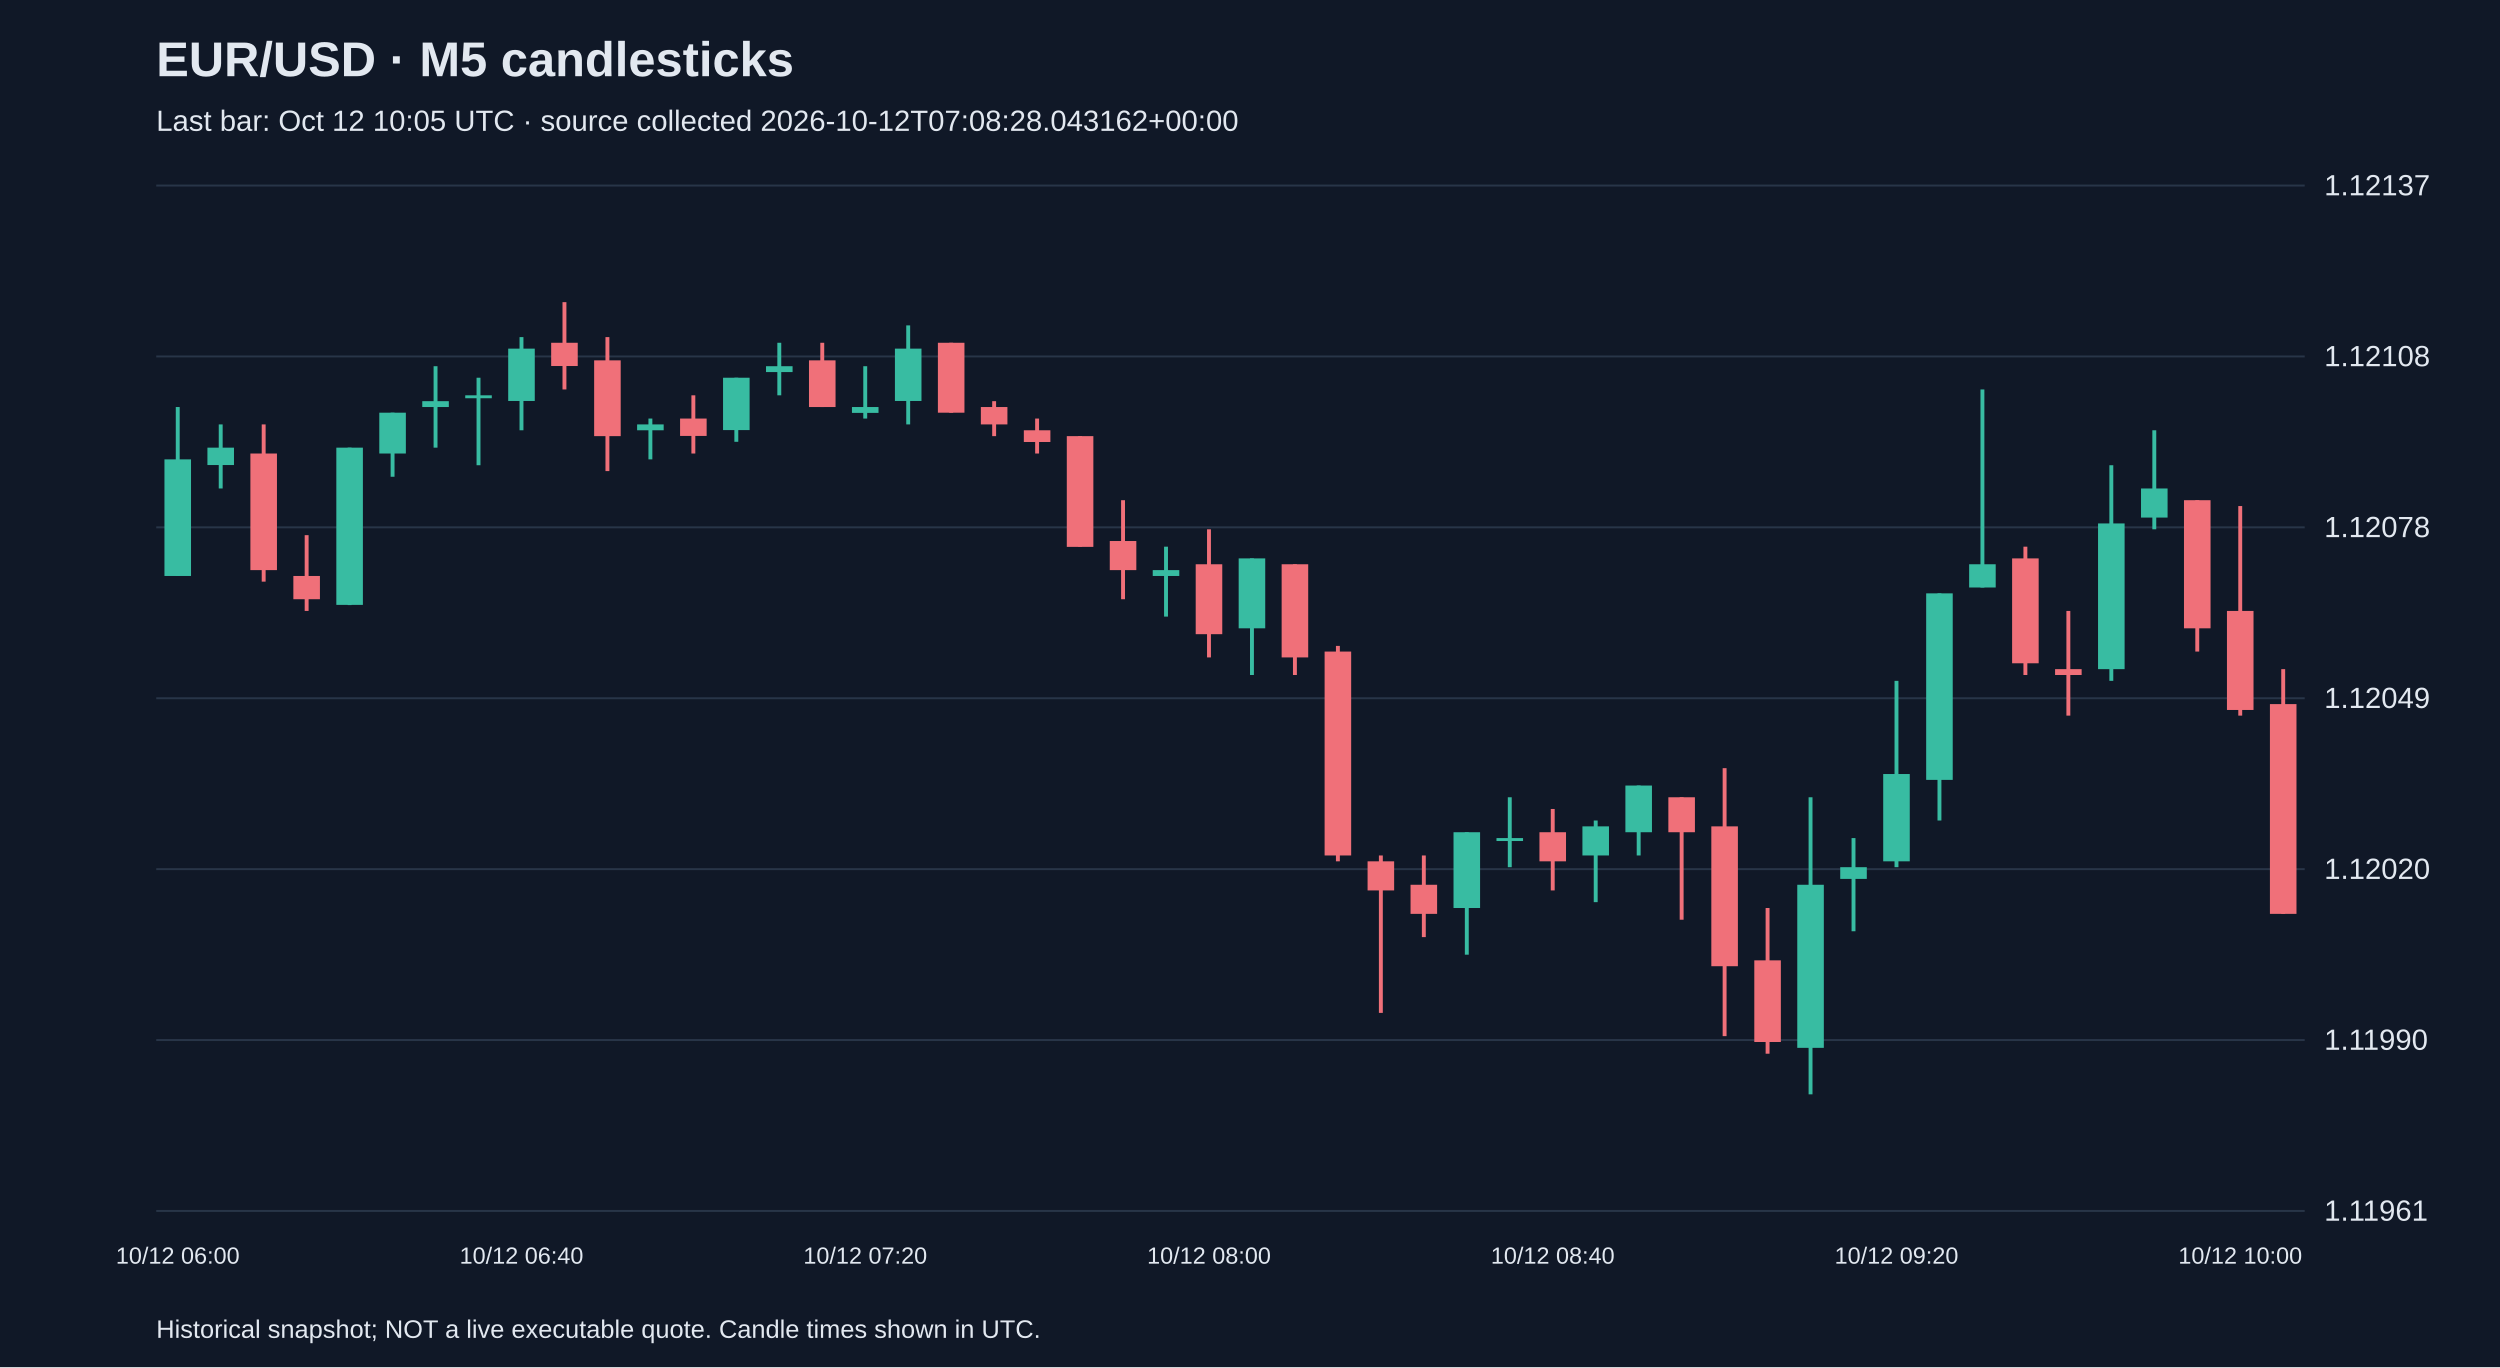
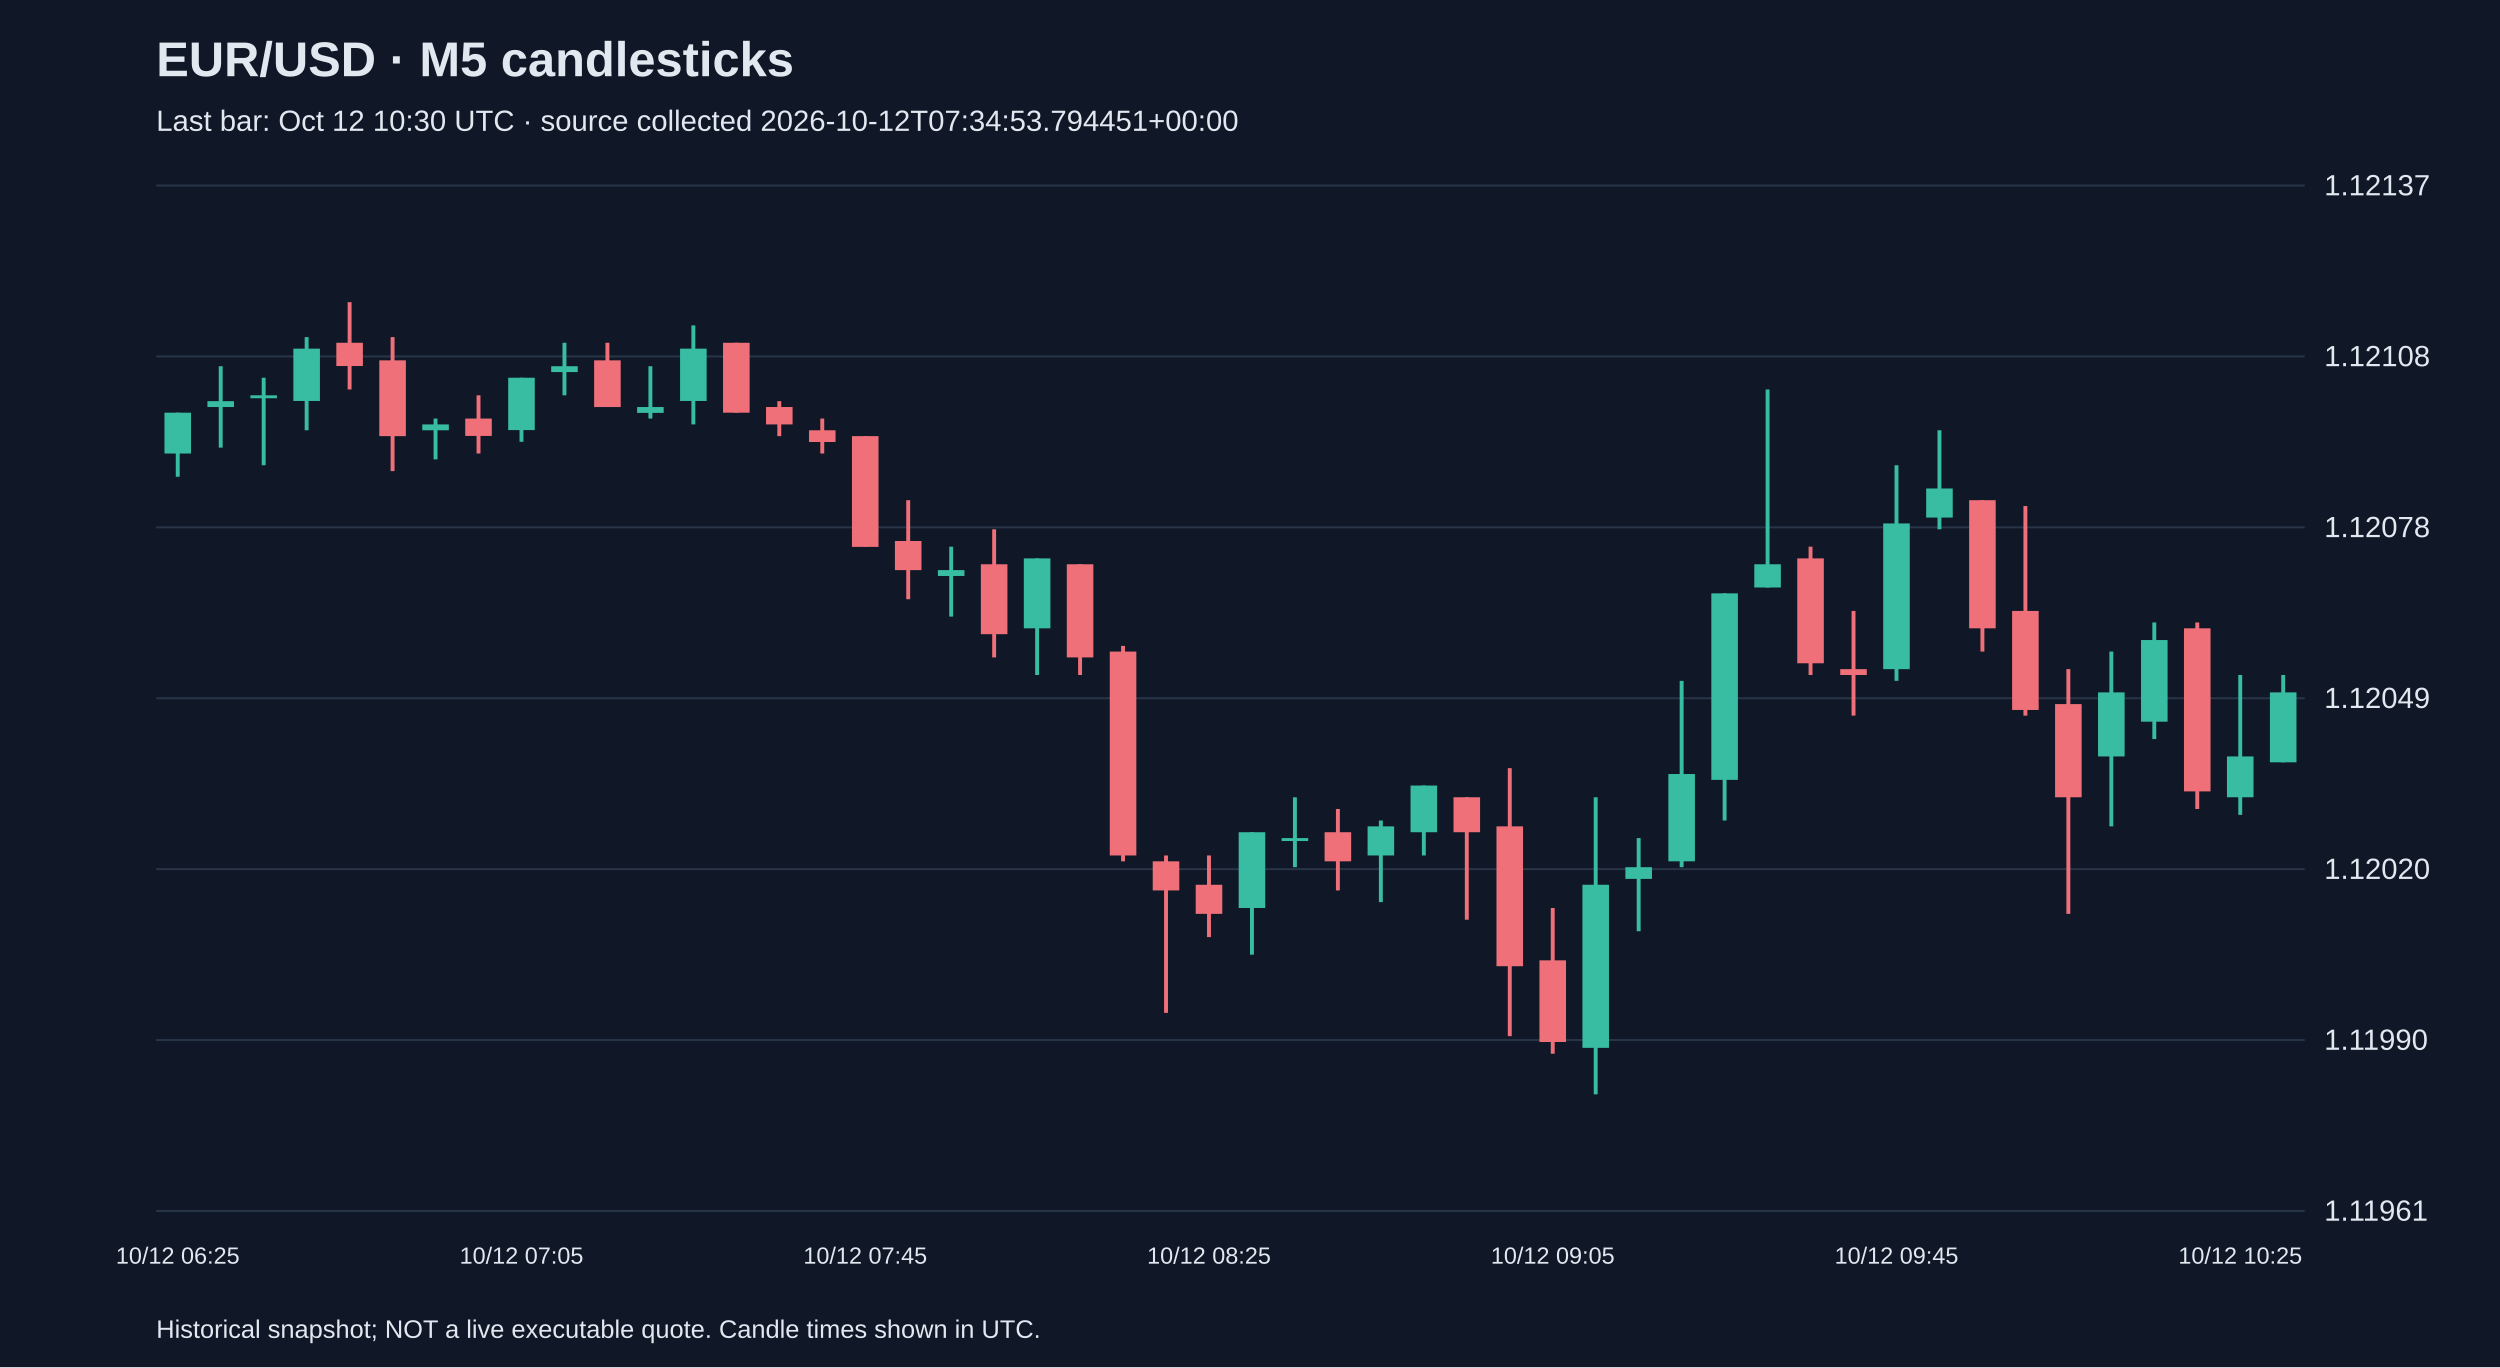
<svg xmlns="http://www.w3.org/2000/svg" viewBox="0 0 1280 700">
  <rect width="100%" height="100%" fill="#101827" />
  <style>text{font-family:Arial,sans-serif;fill:#e2e8f0}</style>
  <text x="80" y="39" font-size="25" font-weight="bold">EUR/USD · M5 candlesticks</text>
-   <text x="80" y="67" font-size="15" fill="#a6b1c5">Last bar: Oct 12 10:05 UTC · source collected 2026-10-12T07:08:28.043162+00:00</text>
+   <text x="80" y="67" font-size="15" fill="#a6b1c5">Last bar: Oct 12 10:30 UTC · source collected 2026-10-12T07:34:53.794451+00:00</text>
  <line x1="80" y1="620.0" x2="1180" y2="620.0" stroke="#283548" />
  <text x="1190" y="625.0" font-size="15">1.11961</text>
  <line x1="80" y1="532.5" x2="1180" y2="532.5" stroke="#283548" />
  <text x="1190" y="537.5" font-size="15">1.11990</text>
  <line x1="80" y1="445.0" x2="1180" y2="445.0" stroke="#283548" />
  <text x="1190" y="450.0" font-size="15">1.12020</text>
  <line x1="80" y1="357.5" x2="1180" y2="357.5" stroke="#283548" />
  <text x="1190" y="362.5" font-size="15">1.12049</text>
  <line x1="80" y1="270.0" x2="1180" y2="270.0" stroke="#283548" />
  <text x="1190" y="275.0" font-size="15">1.12078</text>
  <line x1="80" y1="182.5" x2="1180" y2="182.5" stroke="#283548" />
  <text x="1190" y="187.5" font-size="15">1.12108</text>
  <line x1="80" y1="95.0" x2="1180" y2="95.0" stroke="#283548" />
  <text x="1190" y="100.0" font-size="15">1.12137</text>
-   <line x1="91.0" y1="208.4" x2="91.0" y2="294.9" stroke="#38bca2" stroke-width="2" />
-   <rect x="84.2" y="235.2" width="13.6" height="59.7" fill="#38bca2" />
-   <text x="91.0" y="647" text-anchor="middle" font-size="12">10/12 06:00</text>
-   <line x1="113.0" y1="217.3" x2="113.0" y2="250.1" stroke="#38bca2" stroke-width="2" />
-   <rect x="106.2" y="229.2" width="13.6" height="8.9" fill="#38bca2" />
-   <line x1="135.0" y1="217.3" x2="135.0" y2="297.8" stroke="#f07079" stroke-width="2" />
-   <rect x="128.2" y="232.2" width="13.6" height="59.7" fill="#f07079" />
-   <line x1="157.0" y1="274.0" x2="157.0" y2="312.8" stroke="#f07079" stroke-width="2" />
-   <rect x="150.2" y="294.9" width="13.6" height="11.9" fill="#f07079" />
-   <line x1="179.0" y1="229.2" x2="179.0" y2="309.8" stroke="#38bca2" stroke-width="2" />
-   <rect x="172.2" y="229.2" width="13.6" height="80.5" fill="#38bca2" />
-   <line x1="201.0" y1="211.3" x2="201.0" y2="244.1" stroke="#38bca2" stroke-width="2" />
-   <rect x="194.2" y="211.3" width="13.6" height="20.9" fill="#38bca2" />
-   <line x1="223.0" y1="187.5" x2="223.0" y2="229.2" stroke="#38bca2" stroke-width="2" />
-   <rect x="216.2" y="205.4" width="13.6" height="3.0" fill="#38bca2" />
-   <line x1="245.0" y1="193.4" x2="245.0" y2="238.2" stroke="#38bca2" stroke-width="2" />
-   <rect x="238.2" y="202.4" width="13.6" height="1.5" fill="#38bca2" />
-   <line x1="267.0" y1="172.6" x2="267.0" y2="220.3" stroke="#38bca2" stroke-width="2" />
-   <rect x="260.2" y="178.5" width="13.6" height="26.8" fill="#38bca2" />
-   <text x="267.0" y="647" text-anchor="middle" font-size="12">10/12 06:40</text>
-   <line x1="289.0" y1="154.7" x2="289.0" y2="199.4" stroke="#f07079" stroke-width="2" />
-   <rect x="282.2" y="175.5" width="13.6" height="11.9" fill="#f07079" />
-   <line x1="311.0" y1="172.6" x2="311.0" y2="241.2" stroke="#f07079" stroke-width="2" />
-   <rect x="304.2" y="184.5" width="13.6" height="38.8" fill="#f07079" />
-   <line x1="333.0" y1="214.3" x2="333.0" y2="235.2" stroke="#38bca2" stroke-width="2" />
-   <rect x="326.2" y="217.3" width="13.6" height="3.0" fill="#38bca2" />
-   <line x1="355.0" y1="202.4" x2="355.0" y2="232.2" stroke="#f07079" stroke-width="2" />
-   <rect x="348.2" y="214.3" width="13.6" height="8.9" fill="#f07079" />
-   <line x1="377.0" y1="193.4" x2="377.0" y2="226.2" stroke="#38bca2" stroke-width="2" />
-   <rect x="370.2" y="193.4" width="13.6" height="26.8" fill="#38bca2" />
-   <line x1="399.0" y1="175.5" x2="399.0" y2="202.4" stroke="#38bca2" stroke-width="2" />
-   <rect x="392.2" y="187.5" width="13.6" height="3.0" fill="#38bca2" />
-   <line x1="421.0" y1="175.5" x2="421.0" y2="208.4" stroke="#f07079" stroke-width="2" />
-   <rect x="414.2" y="184.5" width="13.6" height="23.9" fill="#f07079" />
-   <line x1="443.0" y1="187.5" x2="443.0" y2="214.3" stroke="#38bca2" stroke-width="2" />
-   <rect x="436.2" y="208.4" width="13.6" height="3.0" fill="#38bca2" />
-   <text x="443.0" y="647" text-anchor="middle" font-size="12">10/12 07:20</text>
-   <line x1="465.0" y1="166.6" x2="465.0" y2="217.3" stroke="#38bca2" stroke-width="2" />
-   <rect x="458.2" y="178.5" width="13.6" height="26.8" fill="#38bca2" />
-   <line x1="487.0" y1="175.5" x2="487.0" y2="211.3" stroke="#f07079" stroke-width="2" />
-   <rect x="480.2" y="175.5" width="13.6" height="35.8" fill="#f07079" />
-   <line x1="509.0" y1="205.4" x2="509.0" y2="223.3" stroke="#f07079" stroke-width="2" />
-   <rect x="502.2" y="208.4" width="13.6" height="8.9" fill="#f07079" />
-   <line x1="531.0" y1="214.3" x2="531.0" y2="232.2" stroke="#f07079" stroke-width="2" />
-   <rect x="524.2" y="220.3" width="13.6" height="6.0" fill="#f07079" />
-   <line x1="553.0" y1="223.3" x2="553.0" y2="279.9" stroke="#f07079" stroke-width="2" />
-   <rect x="546.2" y="223.3" width="13.6" height="56.7" fill="#f07079" />
-   <line x1="575.0" y1="256.1" x2="575.0" y2="306.8" stroke="#f07079" stroke-width="2" />
-   <rect x="568.2" y="277.0" width="13.6" height="14.9" fill="#f07079" />
-   <line x1="597.0" y1="279.9" x2="597.0" y2="315.7" stroke="#38bca2" stroke-width="2" />
-   <rect x="590.2" y="291.9" width="13.6" height="3.0" fill="#38bca2" />
-   <line x1="619.0" y1="271.0" x2="619.0" y2="336.6" stroke="#f07079" stroke-width="2" />
-   <rect x="612.2" y="288.9" width="13.6" height="35.8" fill="#f07079" />
-   <text x="619.0" y="647" text-anchor="middle" font-size="12">10/12 08:00</text>
-   <line x1="641.0" y1="285.9" x2="641.0" y2="345.6" stroke="#38bca2" stroke-width="2" />
-   <rect x="634.2" y="285.9" width="13.6" height="35.8" fill="#38bca2" />
-   <line x1="663.0" y1="288.9" x2="663.0" y2="345.6" stroke="#f07079" stroke-width="2" />
-   <rect x="656.2" y="288.9" width="13.6" height="47.7" fill="#f07079" />
-   <line x1="685.0" y1="330.7" x2="685.0" y2="441.0" stroke="#f07079" stroke-width="2" />
-   <rect x="678.2" y="333.6" width="13.6" height="104.4" fill="#f07079" />
-   <line x1="707.0" y1="438.0" x2="707.0" y2="518.6" stroke="#f07079" stroke-width="2" />
-   <rect x="700.2" y="441.0" width="13.6" height="14.9" fill="#f07079" />
-   <line x1="729.0" y1="438.0" x2="729.0" y2="479.8" stroke="#f07079" stroke-width="2" />
-   <rect x="722.2" y="453.0" width="13.6" height="14.9" fill="#f07079" />
-   <line x1="751.0" y1="426.1" x2="751.0" y2="488.8" stroke="#38bca2" stroke-width="2" />
-   <rect x="744.2" y="426.1" width="13.6" height="38.8" fill="#38bca2" />
-   <line x1="773.0" y1="408.2" x2="773.0" y2="444.0" stroke="#38bca2" stroke-width="2" />
-   <rect x="766.2" y="429.1" width="13.6" height="1.5" fill="#38bca2" />
-   <line x1="795.0" y1="414.2" x2="795.0" y2="455.9" stroke="#f07079" stroke-width="2" />
-   <rect x="788.2" y="426.1" width="13.6" height="14.9" fill="#f07079" />
-   <text x="795.0" y="647" text-anchor="middle" font-size="12">10/12 08:40</text>
-   <line x1="817.0" y1="420.1" x2="817.0" y2="461.9" stroke="#38bca2" stroke-width="2" />
-   <rect x="810.2" y="423.1" width="13.6" height="14.9" fill="#38bca2" />
-   <line x1="839.0" y1="402.2" x2="839.0" y2="438.0" stroke="#38bca2" stroke-width="2" />
-   <rect x="832.2" y="402.2" width="13.6" height="23.9" fill="#38bca2" />
-   <line x1="861.0" y1="408.2" x2="861.0" y2="470.9" stroke="#f07079" stroke-width="2" />
-   <rect x="854.2" y="408.2" width="13.6" height="17.9" fill="#f07079" />
-   <line x1="883.0" y1="393.3" x2="883.0" y2="530.5" stroke="#f07079" stroke-width="2" />
-   <rect x="876.2" y="423.1" width="13.6" height="71.6" fill="#f07079" />
-   <line x1="905.0" y1="464.9" x2="905.0" y2="539.5" stroke="#f07079" stroke-width="2" />
-   <rect x="898.2" y="491.7" width="13.6" height="41.8" fill="#f07079" />
-   <line x1="927.0" y1="408.2" x2="927.0" y2="560.3" stroke="#38bca2" stroke-width="2" />
-   <rect x="920.2" y="453.0" width="13.6" height="83.5" fill="#38bca2" />
-   <line x1="949.0" y1="429.1" x2="949.0" y2="476.8" stroke="#38bca2" stroke-width="2" />
-   <rect x="942.2" y="444.0" width="13.6" height="6.0" fill="#38bca2" />
-   <line x1="971.0" y1="348.6" x2="971.0" y2="444.0" stroke="#38bca2" stroke-width="2" />
-   <rect x="964.2" y="396.3" width="13.6" height="44.7" fill="#38bca2" />
-   <text x="971.0" y="647" text-anchor="middle" font-size="12">10/12 09:20</text>
-   <line x1="993.0" y1="303.8" x2="993.0" y2="420.1" stroke="#38bca2" stroke-width="2" />
-   <rect x="986.2" y="303.8" width="13.6" height="95.5" fill="#38bca2" />
-   <line x1="1015.0" y1="199.4" x2="1015.0" y2="300.8" stroke="#38bca2" stroke-width="2" />
-   <rect x="1008.2" y="288.9" width="13.6" height="11.9" fill="#38bca2" />
-   <line x1="1037.0" y1="279.9" x2="1037.0" y2="345.6" stroke="#f07079" stroke-width="2" />
-   <rect x="1030.2" y="285.9" width="13.6" height="53.7" fill="#f07079" />
-   <line x1="1059.0" y1="312.8" x2="1059.0" y2="366.4" stroke="#f07079" stroke-width="2" />
-   <rect x="1052.2" y="342.6" width="13.6" height="3.0" fill="#f07079" />
-   <line x1="1081.0" y1="238.2" x2="1081.0" y2="348.6" stroke="#38bca2" stroke-width="2" />
-   <rect x="1074.2" y="268.0" width="13.6" height="74.6" fill="#38bca2" />
-   <line x1="1103.0" y1="220.3" x2="1103.0" y2="271.0" stroke="#38bca2" stroke-width="2" />
-   <rect x="1096.2" y="250.1" width="13.6" height="14.9" fill="#38bca2" />
-   <line x1="1125.0" y1="256.1" x2="1125.0" y2="333.6" stroke="#f07079" stroke-width="2" />
-   <rect x="1118.2" y="256.1" width="13.6" height="65.6" fill="#f07079" />
-   <line x1="1147.0" y1="259.1" x2="1147.0" y2="366.4" stroke="#f07079" stroke-width="2" />
-   <rect x="1140.2" y="312.8" width="13.6" height="50.7" fill="#f07079" />
-   <text x="1147.0" y="647" text-anchor="middle" font-size="12">10/12 10:00</text>
-   <line x1="1169.0" y1="342.6" x2="1169.0" y2="467.9" stroke="#f07079" stroke-width="2" />
-   <rect x="1162.2" y="360.5" width="13.6" height="107.4" fill="#f07079" />
+   <line x1="91.0" y1="211.3" x2="91.0" y2="244.1" stroke="#38bca2" stroke-width="2" />
+   <rect x="84.2" y="211.3" width="13.6" height="20.9" fill="#38bca2" />
+   <text x="91.0" y="647" text-anchor="middle" font-size="12">10/12 06:25</text>
+   <line x1="113.0" y1="187.5" x2="113.0" y2="229.2" stroke="#38bca2" stroke-width="2" />
+   <rect x="106.2" y="205.4" width="13.6" height="3.0" fill="#38bca2" />
+   <line x1="135.0" y1="193.4" x2="135.0" y2="238.2" stroke="#38bca2" stroke-width="2" />
+   <rect x="128.2" y="202.4" width="13.6" height="1.5" fill="#38bca2" />
+   <line x1="157.0" y1="172.6" x2="157.0" y2="220.3" stroke="#38bca2" stroke-width="2" />
+   <rect x="150.2" y="178.5" width="13.6" height="26.8" fill="#38bca2" />
+   <line x1="179.0" y1="154.7" x2="179.0" y2="199.4" stroke="#f07079" stroke-width="2" />
+   <rect x="172.2" y="175.5" width="13.6" height="11.9" fill="#f07079" />
+   <line x1="201.0" y1="172.6" x2="201.0" y2="241.2" stroke="#f07079" stroke-width="2" />
+   <rect x="194.2" y="184.5" width="13.6" height="38.8" fill="#f07079" />
+   <line x1="223.0" y1="214.3" x2="223.0" y2="235.2" stroke="#38bca2" stroke-width="2" />
+   <rect x="216.2" y="217.3" width="13.6" height="3.0" fill="#38bca2" />
+   <line x1="245.0" y1="202.4" x2="245.0" y2="232.2" stroke="#f07079" stroke-width="2" />
+   <rect x="238.2" y="214.3" width="13.6" height="8.9" fill="#f07079" />
+   <line x1="267.0" y1="193.4" x2="267.0" y2="226.2" stroke="#38bca2" stroke-width="2" />
+   <rect x="260.2" y="193.4" width="13.6" height="26.8" fill="#38bca2" />
+   <text x="267.0" y="647" text-anchor="middle" font-size="12">10/12 07:05</text>
+   <line x1="289.0" y1="175.5" x2="289.0" y2="202.4" stroke="#38bca2" stroke-width="2" />
+   <rect x="282.2" y="187.5" width="13.6" height="3.0" fill="#38bca2" />
+   <line x1="311.0" y1="175.5" x2="311.0" y2="208.4" stroke="#f07079" stroke-width="2" />
+   <rect x="304.2" y="184.5" width="13.6" height="23.9" fill="#f07079" />
+   <line x1="333.0" y1="187.5" x2="333.0" y2="214.3" stroke="#38bca2" stroke-width="2" />
+   <rect x="326.2" y="208.4" width="13.6" height="3.0" fill="#38bca2" />
+   <line x1="355.0" y1="166.6" x2="355.0" y2="217.3" stroke="#38bca2" stroke-width="2" />
+   <rect x="348.2" y="178.5" width="13.6" height="26.8" fill="#38bca2" />
+   <line x1="377.0" y1="175.5" x2="377.0" y2="211.3" stroke="#f07079" stroke-width="2" />
+   <rect x="370.2" y="175.5" width="13.6" height="35.8" fill="#f07079" />
+   <line x1="399.0" y1="205.4" x2="399.0" y2="223.3" stroke="#f07079" stroke-width="2" />
+   <rect x="392.2" y="208.4" width="13.6" height="8.9" fill="#f07079" />
+   <line x1="421.0" y1="214.3" x2="421.0" y2="232.2" stroke="#f07079" stroke-width="2" />
+   <rect x="414.2" y="220.3" width="13.6" height="6.0" fill="#f07079" />
+   <line x1="443.0" y1="223.3" x2="443.0" y2="279.9" stroke="#f07079" stroke-width="2" />
+   <rect x="436.2" y="223.3" width="13.6" height="56.7" fill="#f07079" />
+   <text x="443.0" y="647" text-anchor="middle" font-size="12">10/12 07:45</text>
+   <line x1="465.0" y1="256.1" x2="465.0" y2="306.8" stroke="#f07079" stroke-width="2" />
+   <rect x="458.2" y="277.0" width="13.6" height="14.9" fill="#f07079" />
+   <line x1="487.0" y1="279.9" x2="487.0" y2="315.7" stroke="#38bca2" stroke-width="2" />
+   <rect x="480.2" y="291.9" width="13.6" height="3.0" fill="#38bca2" />
+   <line x1="509.0" y1="271.0" x2="509.0" y2="336.6" stroke="#f07079" stroke-width="2" />
+   <rect x="502.2" y="288.9" width="13.6" height="35.8" fill="#f07079" />
+   <line x1="531.0" y1="285.9" x2="531.0" y2="345.6" stroke="#38bca2" stroke-width="2" />
+   <rect x="524.2" y="285.9" width="13.6" height="35.8" fill="#38bca2" />
+   <line x1="553.0" y1="288.9" x2="553.0" y2="345.6" stroke="#f07079" stroke-width="2" />
+   <rect x="546.2" y="288.9" width="13.6" height="47.7" fill="#f07079" />
+   <line x1="575.0" y1="330.7" x2="575.0" y2="441.0" stroke="#f07079" stroke-width="2" />
+   <rect x="568.2" y="333.6" width="13.6" height="104.4" fill="#f07079" />
+   <line x1="597.0" y1="438.0" x2="597.0" y2="518.6" stroke="#f07079" stroke-width="2" />
+   <rect x="590.2" y="441.0" width="13.6" height="14.9" fill="#f07079" />
+   <line x1="619.0" y1="438.0" x2="619.0" y2="479.8" stroke="#f07079" stroke-width="2" />
+   <rect x="612.2" y="453.0" width="13.6" height="14.9" fill="#f07079" />
+   <text x="619.0" y="647" text-anchor="middle" font-size="12">10/12 08:25</text>
+   <line x1="641.0" y1="426.1" x2="641.0" y2="488.8" stroke="#38bca2" stroke-width="2" />
+   <rect x="634.2" y="426.1" width="13.6" height="38.8" fill="#38bca2" />
+   <line x1="663.0" y1="408.2" x2="663.0" y2="444.0" stroke="#38bca2" stroke-width="2" />
+   <rect x="656.2" y="429.1" width="13.6" height="1.5" fill="#38bca2" />
+   <line x1="685.0" y1="414.2" x2="685.0" y2="455.9" stroke="#f07079" stroke-width="2" />
+   <rect x="678.2" y="426.1" width="13.6" height="14.9" fill="#f07079" />
+   <line x1="707.0" y1="420.1" x2="707.0" y2="461.9" stroke="#38bca2" stroke-width="2" />
+   <rect x="700.2" y="423.1" width="13.6" height="14.9" fill="#38bca2" />
+   <line x1="729.0" y1="402.2" x2="729.0" y2="438.0" stroke="#38bca2" stroke-width="2" />
+   <rect x="722.2" y="402.2" width="13.6" height="23.9" fill="#38bca2" />
+   <line x1="751.0" y1="408.2" x2="751.0" y2="470.9" stroke="#f07079" stroke-width="2" />
+   <rect x="744.2" y="408.2" width="13.6" height="17.9" fill="#f07079" />
+   <line x1="773.0" y1="393.3" x2="773.0" y2="530.5" stroke="#f07079" stroke-width="2" />
+   <rect x="766.2" y="423.1" width="13.6" height="71.6" fill="#f07079" />
+   <line x1="795.0" y1="464.9" x2="795.0" y2="539.5" stroke="#f07079" stroke-width="2" />
+   <rect x="788.2" y="491.7" width="13.6" height="41.8" fill="#f07079" />
+   <text x="795.0" y="647" text-anchor="middle" font-size="12">10/12 09:05</text>
+   <line x1="817.0" y1="408.2" x2="817.0" y2="560.3" stroke="#38bca2" stroke-width="2" />
+   <rect x="810.2" y="453.0" width="13.6" height="83.5" fill="#38bca2" />
+   <line x1="839.0" y1="429.1" x2="839.0" y2="476.8" stroke="#38bca2" stroke-width="2" />
+   <rect x="832.2" y="444.0" width="13.6" height="6.0" fill="#38bca2" />
+   <line x1="861.0" y1="348.6" x2="861.0" y2="444.0" stroke="#38bca2" stroke-width="2" />
+   <rect x="854.2" y="396.3" width="13.6" height="44.7" fill="#38bca2" />
+   <line x1="883.0" y1="303.8" x2="883.0" y2="420.1" stroke="#38bca2" stroke-width="2" />
+   <rect x="876.2" y="303.8" width="13.6" height="95.5" fill="#38bca2" />
+   <line x1="905.0" y1="199.4" x2="905.0" y2="300.8" stroke="#38bca2" stroke-width="2" />
+   <rect x="898.2" y="288.9" width="13.6" height="11.9" fill="#38bca2" />
+   <line x1="927.0" y1="279.9" x2="927.0" y2="345.6" stroke="#f07079" stroke-width="2" />
+   <rect x="920.2" y="285.9" width="13.6" height="53.7" fill="#f07079" />
+   <line x1="949.0" y1="312.8" x2="949.0" y2="366.4" stroke="#f07079" stroke-width="2" />
+   <rect x="942.2" y="342.6" width="13.6" height="3.0" fill="#f07079" />
+   <line x1="971.0" y1="238.2" x2="971.0" y2="348.6" stroke="#38bca2" stroke-width="2" />
+   <rect x="964.2" y="268.0" width="13.6" height="74.6" fill="#38bca2" />
+   <text x="971.0" y="647" text-anchor="middle" font-size="12">10/12 09:45</text>
+   <line x1="993.0" y1="220.3" x2="993.0" y2="271.0" stroke="#38bca2" stroke-width="2" />
+   <rect x="986.2" y="250.1" width="13.6" height="14.9" fill="#38bca2" />
+   <line x1="1015.0" y1="256.1" x2="1015.0" y2="333.6" stroke="#f07079" stroke-width="2" />
+   <rect x="1008.2" y="256.1" width="13.6" height="65.6" fill="#f07079" />
+   <line x1="1037.0" y1="259.1" x2="1037.0" y2="366.4" stroke="#f07079" stroke-width="2" />
+   <rect x="1030.2" y="312.8" width="13.6" height="50.7" fill="#f07079" />
+   <line x1="1059.0" y1="342.6" x2="1059.0" y2="467.9" stroke="#f07079" stroke-width="2" />
+   <rect x="1052.2" y="360.5" width="13.6" height="47.7" fill="#f07079" />
+   <line x1="1081.0" y1="333.6" x2="1081.0" y2="423.1" stroke="#38bca2" stroke-width="2" />
+   <rect x="1074.2" y="354.5" width="13.6" height="32.8" fill="#38bca2" />
+   <line x1="1103.0" y1="318.7" x2="1103.0" y2="378.4" stroke="#38bca2" stroke-width="2" />
+   <rect x="1096.2" y="327.7" width="13.6" height="41.8" fill="#38bca2" />
+   <line x1="1125.0" y1="318.7" x2="1125.0" y2="414.2" stroke="#f07079" stroke-width="2" />
+   <rect x="1118.2" y="321.7" width="13.6" height="83.5" fill="#f07079" />
+   <line x1="1147.0" y1="345.6" x2="1147.0" y2="417.2" stroke="#38bca2" stroke-width="2" />
+   <rect x="1140.2" y="387.3" width="13.6" height="20.9" fill="#38bca2" />
+   <text x="1147.0" y="647" text-anchor="middle" font-size="12">10/12 10:25</text>
+   <line x1="1169.0" y1="345.6" x2="1169.0" y2="390.3" stroke="#38bca2" stroke-width="2" />
+   <rect x="1162.2" y="354.5" width="13.6" height="35.8" fill="#38bca2" />
  <text x="80" y="685" font-size="13">Historical snapshot; NOT a live executable quote. Candle times shown in UTC.</text>
</svg>
